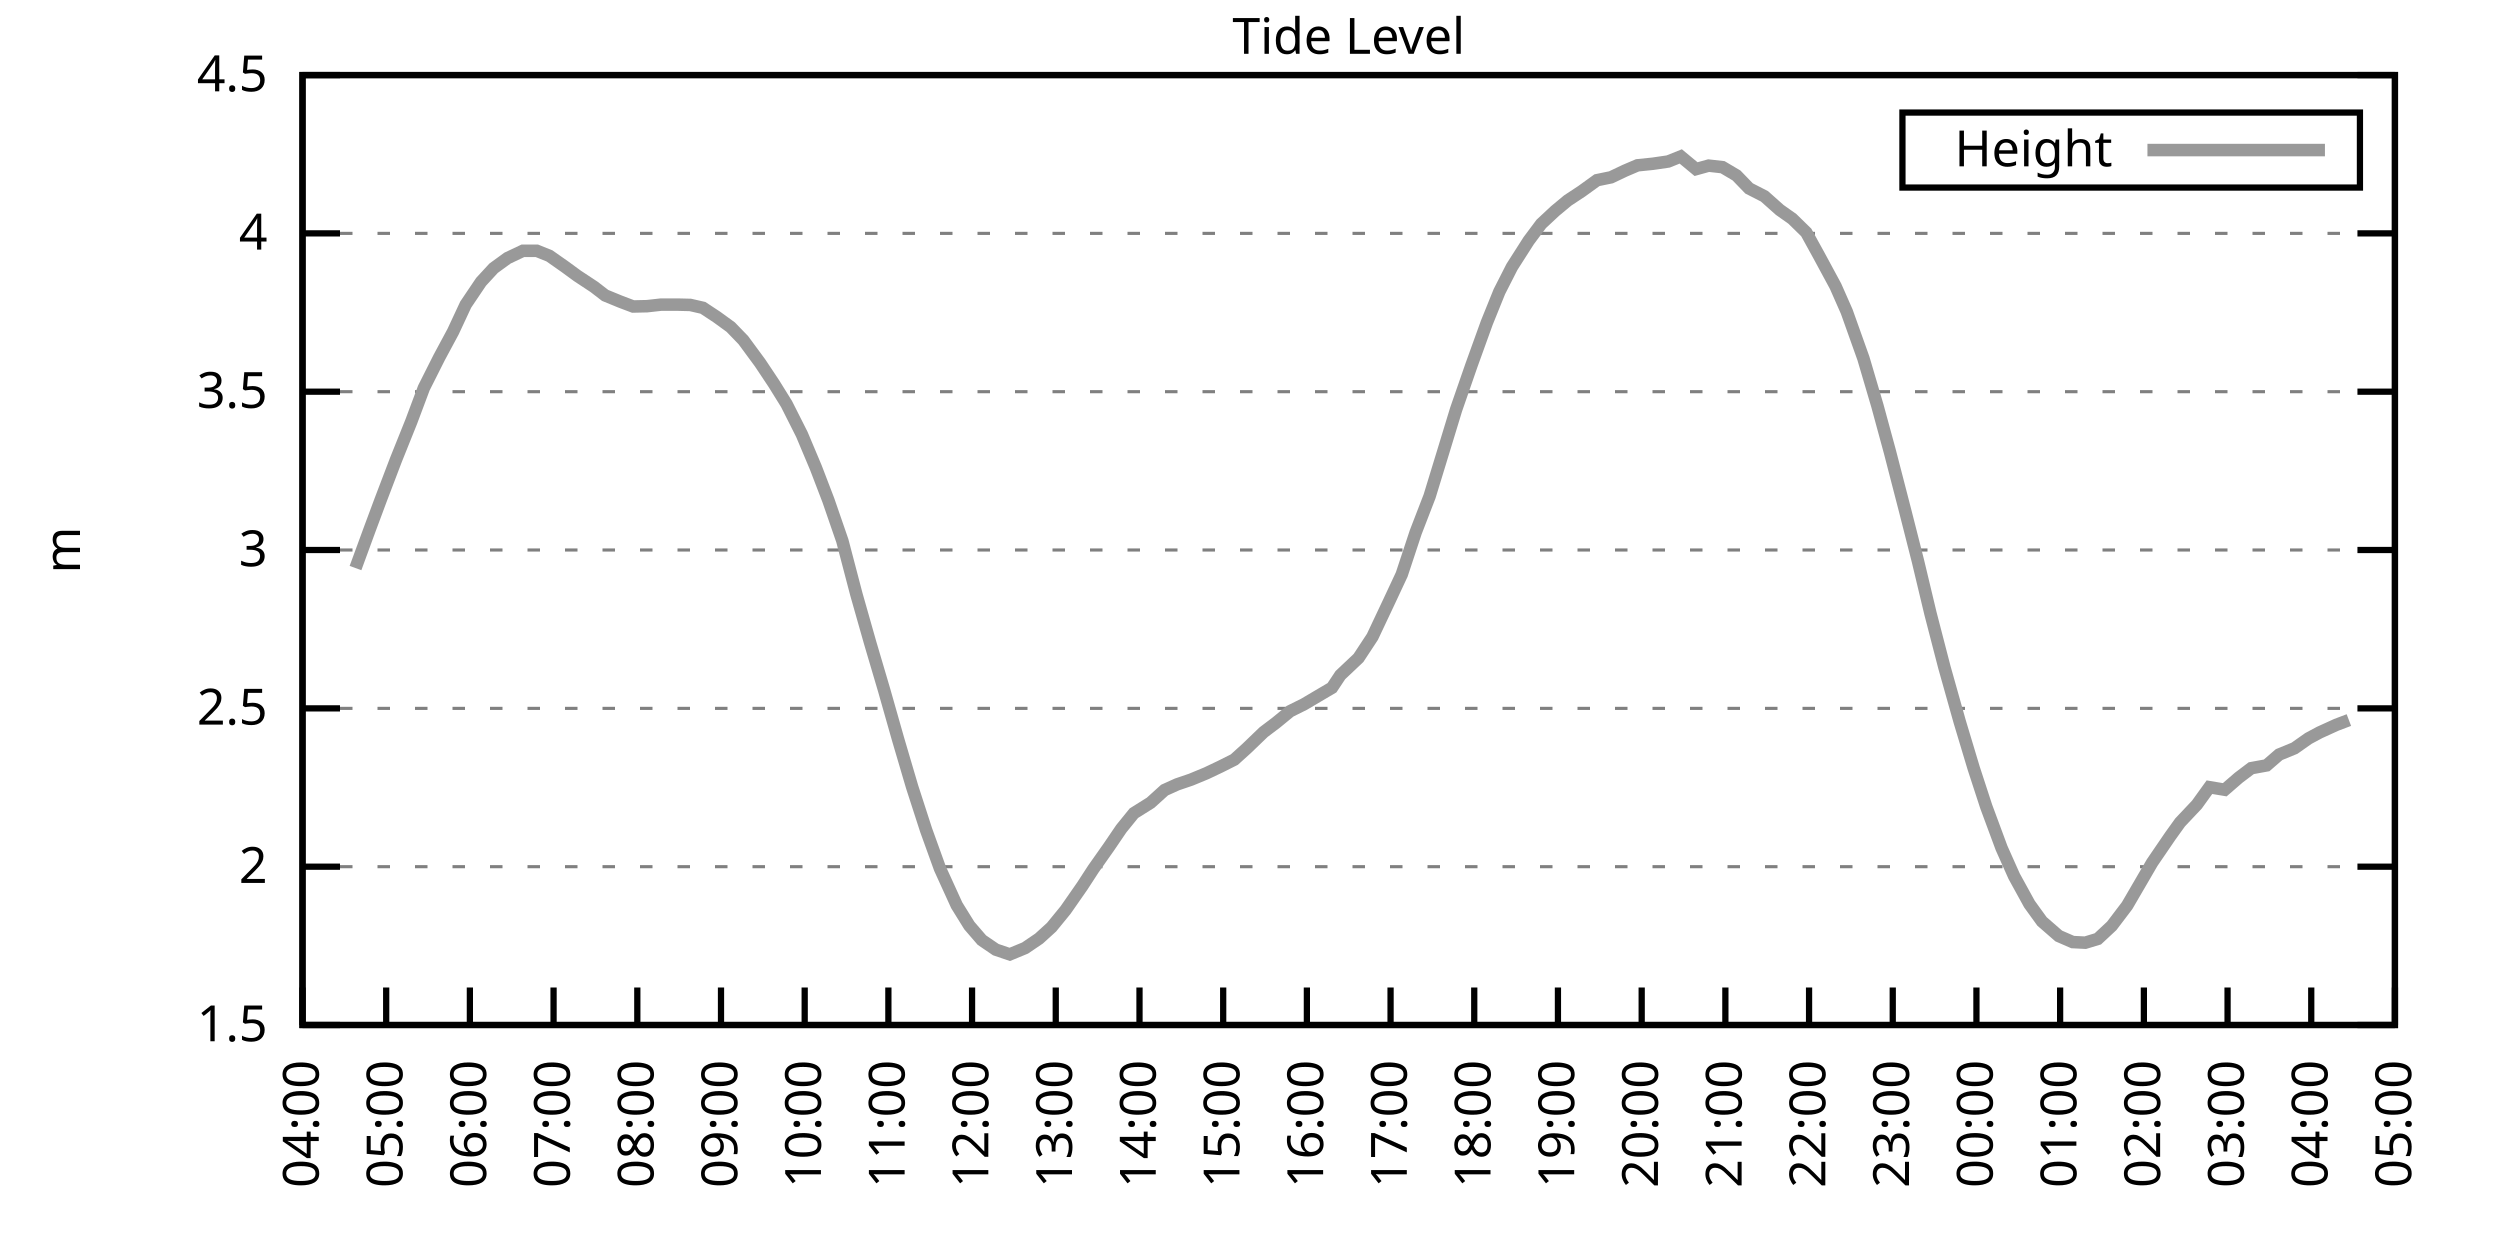
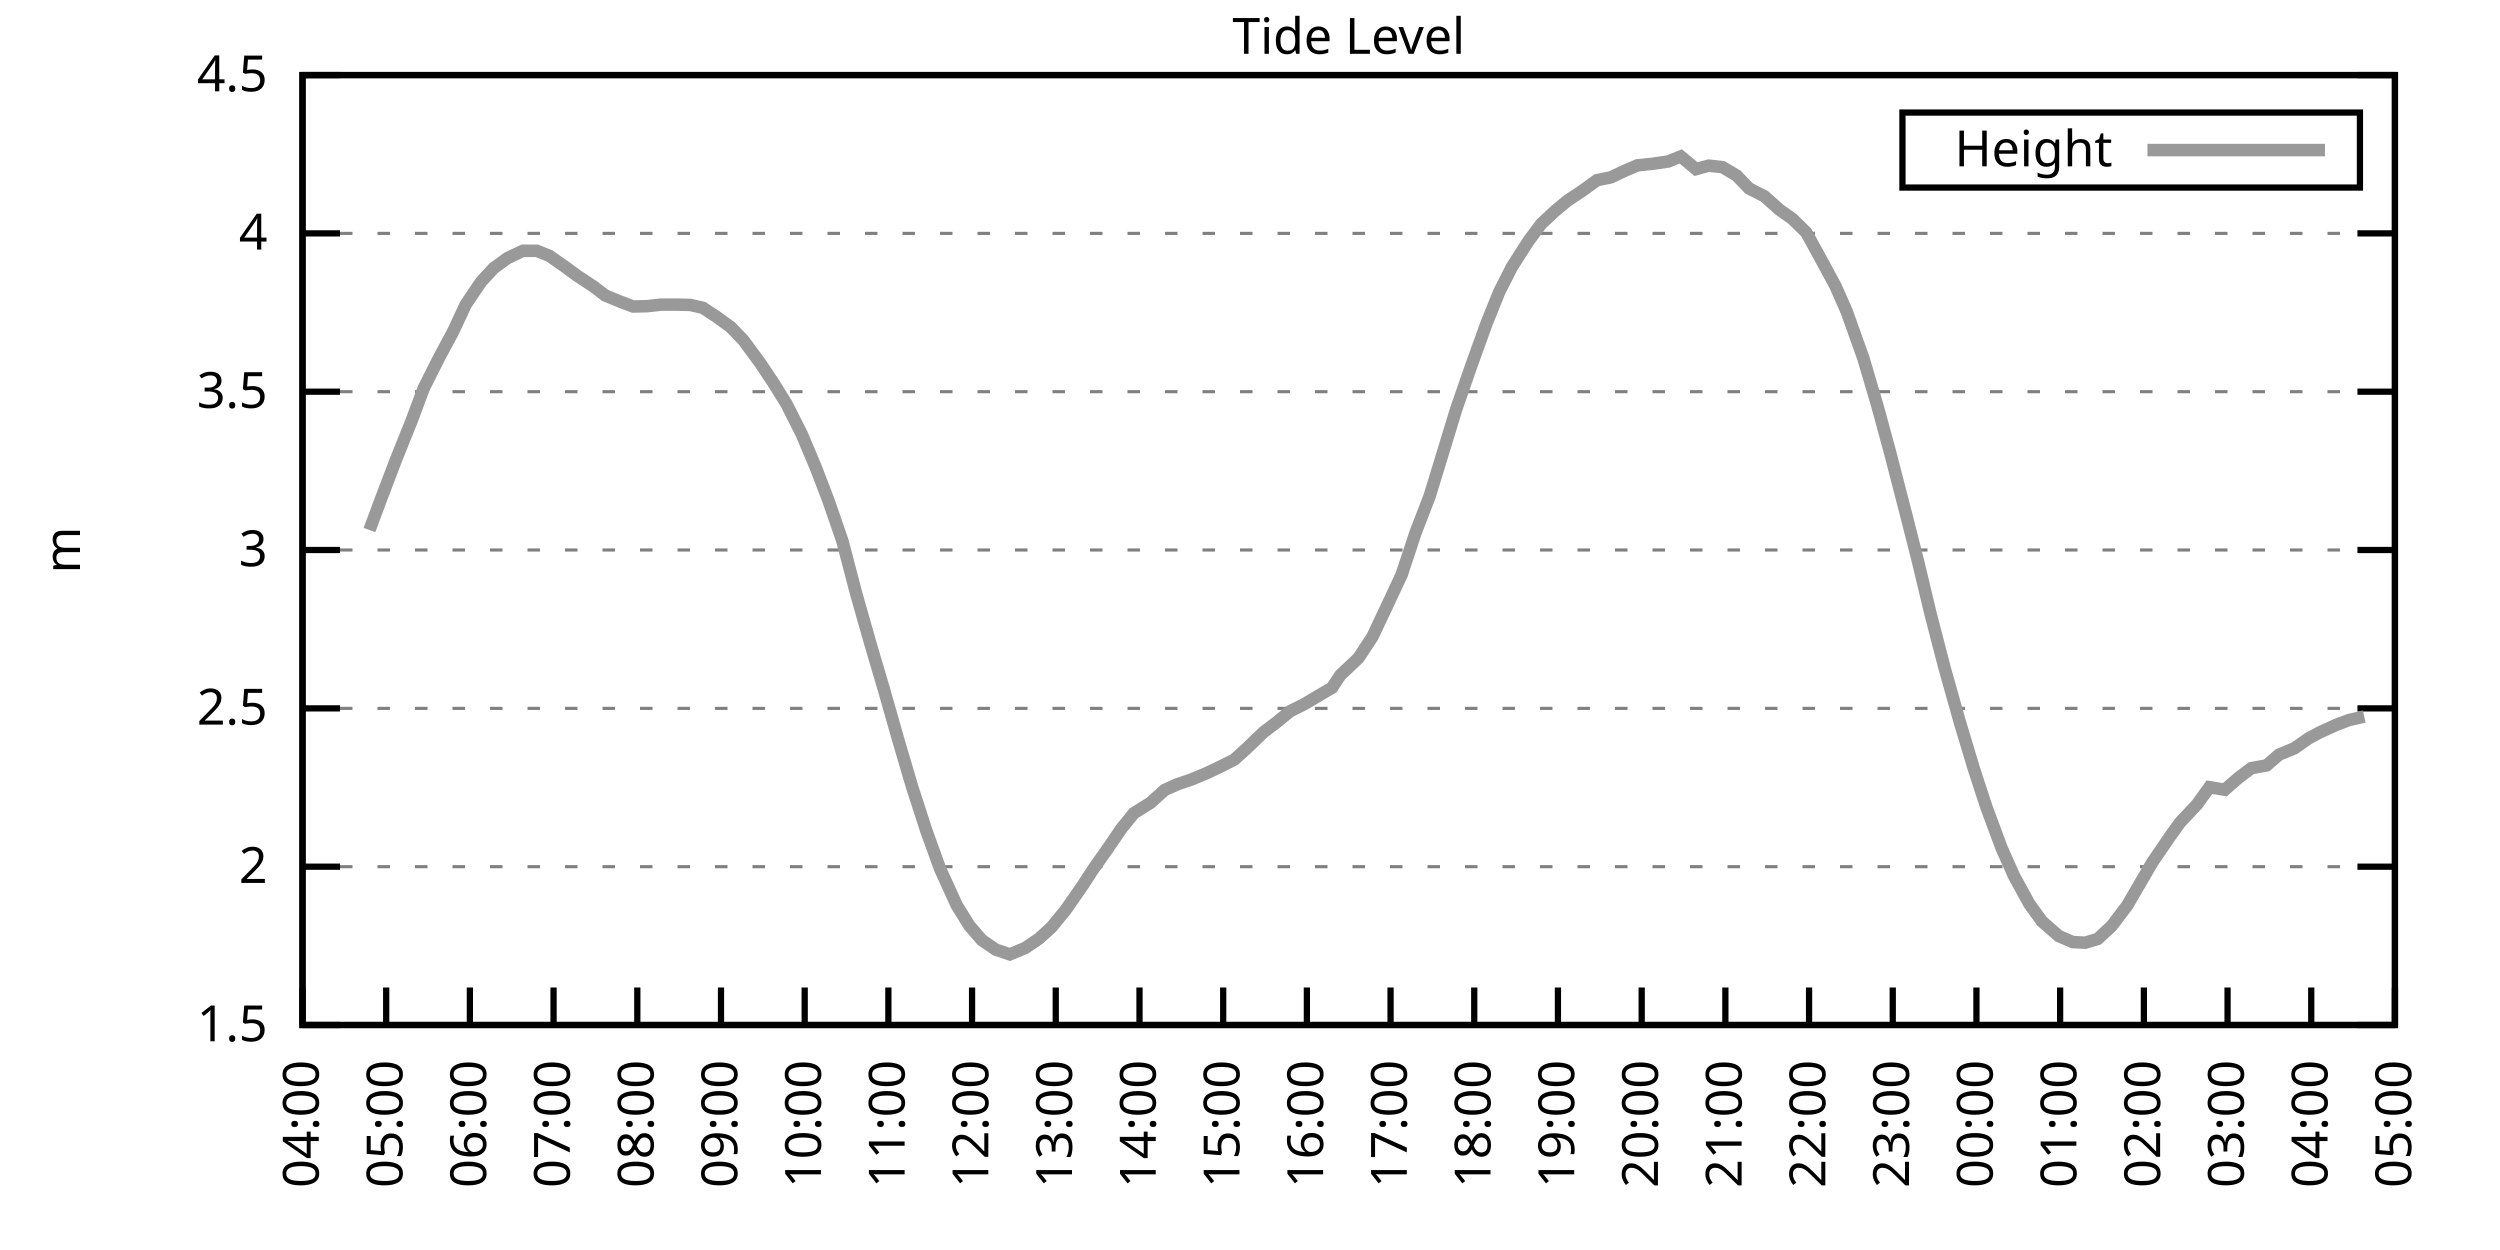
<svg xmlns="http://www.w3.org/2000/svg" xmlns:xlink="http://www.w3.org/1999/xlink" width="400" height="200" viewBox="0 0 400 200">
  <g id="gnuplot_canvas">
    <rect x="0" y="0" width="400" height="200" fill="none" />
    <defs>
      <circle id="gpDot" r="0.5" stroke-width="0.5" stroke="currentColor" />
      <path id="gpPt0" stroke-width="0.333" stroke="currentColor" d="M-1,0 h2 M0,-1 v2" />
      <path id="gpPt1" stroke-width="0.333" stroke="currentColor" d="M-1,-1 L1,1 M1,-1 L-1,1" />
      <path id="gpPt2" stroke-width="0.333" stroke="currentColor" d="M-1,0 L1,0 M0,-1 L0,1 M-1,-1 L1,1 M-1,1 L1,-1" />
      <rect id="gpPt3" stroke-width="0.333" stroke="currentColor" x="-1" y="-1" width="2" height="2" />
      <rect id="gpPt4" stroke-width="0.333" stroke="currentColor" fill="currentColor" x="-1" y="-1" width="2" height="2" />
      <circle id="gpPt5" stroke-width="0.333" stroke="currentColor" cx="0" cy="0" r="1" />
      <use xlink:href="#gpPt5" id="gpPt6" fill="currentColor" stroke="none" />
      <path id="gpPt7" stroke-width="0.333" stroke="currentColor" d="M0,-1.33 L-1.33,0.67 L1.33,0.67 z" />
      <use xlink:href="#gpPt7" id="gpPt8" fill="currentColor" stroke="none" />
      <use xlink:href="#gpPt7" id="gpPt9" stroke="currentColor" transform="rotate(180)" />
      <use xlink:href="#gpPt9" id="gpPt10" fill="currentColor" stroke="none" />
      <use xlink:href="#gpPt3" id="gpPt11" stroke="currentColor" transform="rotate(45)" />
      <use xlink:href="#gpPt11" id="gpPt12" fill="currentColor" stroke="none" />
      <path id="gpPt13" stroke-width="0.333" stroke="currentColor" d="M0,1.330 L1.265,0.411 L0.782,-1.067 L-0.782,-1.076 L-1.265,0.411 z" />
      <use xlink:href="#gpPt13" id="gpPt14" fill="currentColor" stroke="none" />
      <filter id="textbox" filterUnits="objectBoundingBox" x="0" y="0" height="1" width="1">
        <feFlood flood-color="white" flood-opacity="1" result="bgnd" />
        <feComposite in="SourceGraphic" in2="bgnd" operator="atop" />
      </filter>
      <filter id="greybox" filterUnits="objectBoundingBox" x="0" y="0" height="1" width="1">
        <feFlood flood-color="lightgrey" flood-opacity="1" result="grey" />
        <feComposite in="SourceGraphic" in2="grey" operator="atop" />
      </filter>
    </defs>
    <g fill="none" color="white" stroke="currentColor" stroke-width="1.00" stroke-linecap="butt" stroke-linejoin="miter">
</g>
    <g fill="none" color="black" stroke="currentColor" stroke-width="1.00" stroke-linecap="butt" stroke-linejoin="miter">
      <g stroke="none" shape-rendering="crispEdges">
        <polygon fill="rgb(255, 255, 255)" points="48.40,164.00 383.18,164.00 383.18,12.02 48.40,12.02 " />
      </g>
    </g>
    <g fill="none" color="black" stroke="currentColor" stroke-width="1.00" stroke-linecap="butt" stroke-linejoin="miter">
</g>
    <g fill="none" color="black" stroke="black" stroke-width="0.50" stroke-linecap="butt" stroke-linejoin="miter">
</g>
    <g fill="none" color="gray" stroke="currentColor" stroke-width="0.50" stroke-linecap="butt" stroke-linejoin="miter">
      <path stroke="gray" stroke-dasharray="2,4" class="gridline" d="M48.40,164.00 L383.19,164.00  " />
    </g>
    <g fill="none" color="gray" stroke="gray" stroke-width="1.00" stroke-linecap="butt" stroke-linejoin="miter">
</g>
    <g fill="none" color="black" stroke="currentColor" stroke-width="1.00" stroke-linecap="butt" stroke-linejoin="miter">
      <path stroke="black" d="M48.40,164.00 L54.40,164.00 M383.19,164.00 L377.19,164.00  " />
      <g transform="translate(42.80,166.60)" stroke="none" fill="black" font-family="Sans" font-size="8.00" text-anchor="end">
        <text>
          <tspan font-family="Sans"> 1.5</tspan>
        </text>
      </g>
    </g>
    <g fill="none" color="black" stroke="currentColor" stroke-width="1.00" stroke-linecap="butt" stroke-linejoin="miter">
</g>
    <g fill="none" color="black" stroke="black" stroke-width="0.50" stroke-linecap="butt" stroke-linejoin="miter">
</g>
    <g fill="none" color="gray" stroke="currentColor" stroke-width="0.50" stroke-linecap="butt" stroke-linejoin="miter">
      <path stroke="gray" stroke-dasharray="2,4" class="gridline" d="M48.40,138.67 L383.19,138.67  " />
    </g>
    <g fill="none" color="gray" stroke="gray" stroke-width="1.00" stroke-linecap="butt" stroke-linejoin="miter">
</g>
    <g fill="none" color="black" stroke="currentColor" stroke-width="1.00" stroke-linecap="butt" stroke-linejoin="miter">
      <path stroke="black" d="M48.40,138.67 L54.40,138.67 M383.19,138.67 L377.19,138.67  " />
      <g transform="translate(42.80,141.27)" stroke="none" fill="black" font-family="Sans" font-size="8.00" text-anchor="end">
        <text>
          <tspan font-family="Sans"> 2</tspan>
        </text>
      </g>
    </g>
    <g fill="none" color="black" stroke="currentColor" stroke-width="1.00" stroke-linecap="butt" stroke-linejoin="miter">
</g>
    <g fill="none" color="black" stroke="black" stroke-width="0.50" stroke-linecap="butt" stroke-linejoin="miter">
</g>
    <g fill="none" color="gray" stroke="currentColor" stroke-width="0.50" stroke-linecap="butt" stroke-linejoin="miter">
      <path stroke="gray" stroke-dasharray="2,4" class="gridline" d="M48.40,113.34 L383.19,113.34  " />
    </g>
    <g fill="none" color="gray" stroke="gray" stroke-width="1.00" stroke-linecap="butt" stroke-linejoin="miter">
</g>
    <g fill="none" color="black" stroke="currentColor" stroke-width="1.00" stroke-linecap="butt" stroke-linejoin="miter">
      <path stroke="black" d="M48.40,113.34 L54.40,113.34 M383.19,113.34 L377.19,113.34  " />
      <g transform="translate(42.80,115.94)" stroke="none" fill="black" font-family="Sans" font-size="8.00" text-anchor="end">
        <text>
          <tspan font-family="Sans"> 2.5</tspan>
        </text>
      </g>
    </g>
    <g fill="none" color="black" stroke="currentColor" stroke-width="1.00" stroke-linecap="butt" stroke-linejoin="miter">
</g>
    <g fill="none" color="black" stroke="black" stroke-width="0.50" stroke-linecap="butt" stroke-linejoin="miter">
</g>
    <g fill="none" color="gray" stroke="currentColor" stroke-width="0.50" stroke-linecap="butt" stroke-linejoin="miter">
      <path stroke="gray" stroke-dasharray="2,4" class="gridline" d="M48.40,88.00 L383.19,88.00  " />
    </g>
    <g fill="none" color="gray" stroke="gray" stroke-width="1.00" stroke-linecap="butt" stroke-linejoin="miter">
</g>
    <g fill="none" color="black" stroke="currentColor" stroke-width="1.00" stroke-linecap="butt" stroke-linejoin="miter">
      <path stroke="black" d="M48.40,88.00 L54.40,88.00 M383.19,88.00 L377.19,88.00  " />
      <g transform="translate(42.80,90.60)" stroke="none" fill="black" font-family="Sans" font-size="8.00" text-anchor="end">
        <text>
          <tspan font-family="Sans"> 3</tspan>
        </text>
      </g>
    </g>
    <g fill="none" color="black" stroke="currentColor" stroke-width="1.00" stroke-linecap="butt" stroke-linejoin="miter">
</g>
    <g fill="none" color="black" stroke="black" stroke-width="0.50" stroke-linecap="butt" stroke-linejoin="miter">
</g>
    <g fill="none" color="gray" stroke="currentColor" stroke-width="0.50" stroke-linecap="butt" stroke-linejoin="miter">
      <path stroke="gray" stroke-dasharray="2,4" class="gridline" d="M48.40,62.67 L383.19,62.67  " />
    </g>
    <g fill="none" color="gray" stroke="gray" stroke-width="1.00" stroke-linecap="butt" stroke-linejoin="miter">
</g>
    <g fill="none" color="black" stroke="currentColor" stroke-width="1.00" stroke-linecap="butt" stroke-linejoin="miter">
      <path stroke="black" d="M48.40,62.67 L54.40,62.67 M383.19,62.67 L377.19,62.67  " />
      <g transform="translate(42.80,65.27)" stroke="none" fill="black" font-family="Sans" font-size="8.00" text-anchor="end">
        <text>
          <tspan font-family="Sans"> 3.5</tspan>
        </text>
      </g>
    </g>
    <g fill="none" color="black" stroke="currentColor" stroke-width="1.00" stroke-linecap="butt" stroke-linejoin="miter">
</g>
    <g fill="none" color="black" stroke="black" stroke-width="0.50" stroke-linecap="butt" stroke-linejoin="miter">
</g>
    <g fill="none" color="gray" stroke="currentColor" stroke-width="0.50" stroke-linecap="butt" stroke-linejoin="miter">
      <path stroke="gray" stroke-dasharray="2,4" class="gridline" d="M48.40,37.34 L383.19,37.34  " />
    </g>
    <g fill="none" color="gray" stroke="gray" stroke-width="1.00" stroke-linecap="butt" stroke-linejoin="miter">
</g>
    <g fill="none" color="black" stroke="currentColor" stroke-width="1.00" stroke-linecap="butt" stroke-linejoin="miter">
      <path stroke="black" d="M48.40,37.34 L54.40,37.34 M383.19,37.34 L377.19,37.34  " />
      <g transform="translate(42.80,39.94)" stroke="none" fill="black" font-family="Sans" font-size="8.00" text-anchor="end">
        <text>
          <tspan font-family="Sans"> 4</tspan>
        </text>
      </g>
    </g>
    <g fill="none" color="black" stroke="currentColor" stroke-width="1.00" stroke-linecap="butt" stroke-linejoin="miter">
</g>
    <g fill="none" color="black" stroke="black" stroke-width="0.50" stroke-linecap="butt" stroke-linejoin="miter">
</g>
    <g fill="none" color="gray" stroke="currentColor" stroke-width="0.50" stroke-linecap="butt" stroke-linejoin="miter">
      <path stroke="gray" stroke-dasharray="2,4" class="gridline" d="M48.40,12.01 L383.19,12.01  " />
    </g>
    <g fill="none" color="gray" stroke="gray" stroke-width="1.00" stroke-linecap="butt" stroke-linejoin="miter">
</g>
    <g fill="none" color="black" stroke="currentColor" stroke-width="1.00" stroke-linecap="butt" stroke-linejoin="miter">
      <path stroke="black" d="M48.40,12.01 L54.40,12.01 M383.19,12.01 L377.19,12.01  " />
      <g transform="translate(42.80,14.61)" stroke="none" fill="black" font-family="Sans" font-size="8.00" text-anchor="end">
        <text>
          <tspan font-family="Sans"> 4.5</tspan>
        </text>
      </g>
    </g>
    <g fill="none" color="black" stroke="currentColor" stroke-width="1.00" stroke-linecap="butt" stroke-linejoin="miter">
      <path stroke="black" d="M48.40,164.00 L48.40,158.00  " />
      <g transform="translate(51.00,169.60) rotate(270.00)" stroke="none" fill="black" font-family="Sans" font-size="8.00" text-anchor="end">
        <text>
          <tspan font-family="Sans">04:00</tspan>
        </text>
      </g>
    </g>
    <g fill="none" color="black" stroke="currentColor" stroke-width="1.00" stroke-linecap="butt" stroke-linejoin="miter">
      <path stroke="black" d="M61.79,164.00 L61.79,158.00  " />
      <g transform="translate(64.39,169.60) rotate(270.00)" stroke="none" fill="black" font-family="Sans" font-size="8.00" text-anchor="end">
        <text>
          <tspan font-family="Sans">05:00</tspan>
        </text>
      </g>
    </g>
    <g fill="none" color="black" stroke="currentColor" stroke-width="1.00" stroke-linecap="butt" stroke-linejoin="miter">
      <path stroke="black" d="M75.18,164.00 L75.18,158.00  " />
      <g transform="translate(77.78,169.60) rotate(270.00)" stroke="none" fill="black" font-family="Sans" font-size="8.00" text-anchor="end">
        <text>
          <tspan font-family="Sans">06:00</tspan>
        </text>
      </g>
    </g>
    <g fill="none" color="black" stroke="currentColor" stroke-width="1.00" stroke-linecap="butt" stroke-linejoin="miter">
      <path stroke="black" d="M88.57,164.00 L88.57,158.00  " />
      <g transform="translate(91.17,169.60) rotate(270.00)" stroke="none" fill="black" font-family="Sans" font-size="8.00" text-anchor="end">
        <text>
          <tspan font-family="Sans">07:00</tspan>
        </text>
      </g>
    </g>
    <g fill="none" color="black" stroke="currentColor" stroke-width="1.00" stroke-linecap="butt" stroke-linejoin="miter">
      <path stroke="black" d="M101.97,164.00 L101.97,158.00  " />
      <g transform="translate(104.57,169.60) rotate(270.00)" stroke="none" fill="black" font-family="Sans" font-size="8.00" text-anchor="end">
        <text>
          <tspan font-family="Sans">08:00</tspan>
        </text>
      </g>
    </g>
    <g fill="none" color="black" stroke="currentColor" stroke-width="1.00" stroke-linecap="butt" stroke-linejoin="miter">
      <path stroke="black" d="M115.36,164.00 L115.36,158.00  " />
      <g transform="translate(117.96,169.60) rotate(270.00)" stroke="none" fill="black" font-family="Sans" font-size="8.00" text-anchor="end">
        <text>
          <tspan font-family="Sans">09:00</tspan>
        </text>
      </g>
    </g>
    <g fill="none" color="black" stroke="currentColor" stroke-width="1.00" stroke-linecap="butt" stroke-linejoin="miter">
      <path stroke="black" d="M128.75,164.00 L128.75,158.00  " />
      <g transform="translate(131.35,169.60) rotate(270.00)" stroke="none" fill="black" font-family="Sans" font-size="8.00" text-anchor="end">
        <text>
          <tspan font-family="Sans">10:00</tspan>
        </text>
      </g>
    </g>
    <g fill="none" color="black" stroke="currentColor" stroke-width="1.00" stroke-linecap="butt" stroke-linejoin="miter">
      <path stroke="black" d="M142.14,164.00 L142.14,158.00  " />
      <g transform="translate(144.74,169.60) rotate(270.00)" stroke="none" fill="black" font-family="Sans" font-size="8.00" text-anchor="end">
        <text>
          <tspan font-family="Sans">11:00</tspan>
        </text>
      </g>
    </g>
    <g fill="none" color="black" stroke="currentColor" stroke-width="1.00" stroke-linecap="butt" stroke-linejoin="miter">
      <path stroke="black" d="M155.53,164.00 L155.53,158.00  " />
      <g transform="translate(158.13,169.60) rotate(270.00)" stroke="none" fill="black" font-family="Sans" font-size="8.00" text-anchor="end">
        <text>
          <tspan font-family="Sans">12:00</tspan>
        </text>
      </g>
    </g>
    <g fill="none" color="black" stroke="currentColor" stroke-width="1.00" stroke-linecap="butt" stroke-linejoin="miter">
      <path stroke="black" d="M168.92,164.00 L168.92,158.00  " />
      <g transform="translate(171.52,169.60) rotate(270.00)" stroke="none" fill="black" font-family="Sans" font-size="8.00" text-anchor="end">
        <text>
          <tspan font-family="Sans">13:00</tspan>
        </text>
      </g>
    </g>
    <g fill="none" color="black" stroke="currentColor" stroke-width="1.00" stroke-linecap="butt" stroke-linejoin="miter">
      <path stroke="black" d="M182.32,164.00 L182.32,158.00  " />
      <g transform="translate(184.92,169.60) rotate(270.00)" stroke="none" fill="black" font-family="Sans" font-size="8.00" text-anchor="end">
        <text>
          <tspan font-family="Sans">14:00</tspan>
        </text>
      </g>
    </g>
    <g fill="none" color="black" stroke="currentColor" stroke-width="1.00" stroke-linecap="butt" stroke-linejoin="miter">
      <path stroke="black" d="M195.71,164.00 L195.71,158.00  " />
      <g transform="translate(198.31,169.60) rotate(270.00)" stroke="none" fill="black" font-family="Sans" font-size="8.00" text-anchor="end">
        <text>
          <tspan font-family="Sans">15:00</tspan>
        </text>
      </g>
    </g>
    <g fill="none" color="black" stroke="currentColor" stroke-width="1.00" stroke-linecap="butt" stroke-linejoin="miter">
      <path stroke="black" d="M209.10,164.00 L209.10,158.00  " />
      <g transform="translate(211.70,169.60) rotate(270.00)" stroke="none" fill="black" font-family="Sans" font-size="8.00" text-anchor="end">
        <text>
          <tspan font-family="Sans">16:00</tspan>
        </text>
      </g>
    </g>
    <g fill="none" color="black" stroke="currentColor" stroke-width="1.00" stroke-linecap="butt" stroke-linejoin="miter">
      <path stroke="black" d="M222.49,164.00 L222.49,158.00  " />
      <g transform="translate(225.09,169.60) rotate(270.00)" stroke="none" fill="black" font-family="Sans" font-size="8.00" text-anchor="end">
        <text>
          <tspan font-family="Sans">17:00</tspan>
        </text>
      </g>
    </g>
    <g fill="none" color="black" stroke="currentColor" stroke-width="1.00" stroke-linecap="butt" stroke-linejoin="miter">
      <path stroke="black" d="M235.88,164.00 L235.88,158.00  " />
      <g transform="translate(238.48,169.60) rotate(270.00)" stroke="none" fill="black" font-family="Sans" font-size="8.00" text-anchor="end">
        <text>
          <tspan font-family="Sans">18:00</tspan>
        </text>
      </g>
    </g>
    <g fill="none" color="black" stroke="currentColor" stroke-width="1.00" stroke-linecap="butt" stroke-linejoin="miter">
      <path stroke="black" d="M249.27,164.00 L249.27,158.00  " />
      <g transform="translate(251.87,169.60) rotate(270.00)" stroke="none" fill="black" font-family="Sans" font-size="8.00" text-anchor="end">
        <text>
          <tspan font-family="Sans">19:00</tspan>
        </text>
      </g>
    </g>
    <g fill="none" color="black" stroke="currentColor" stroke-width="1.00" stroke-linecap="butt" stroke-linejoin="miter">
      <path stroke="black" d="M262.67,164.00 L262.67,158.00  " />
      <g transform="translate(265.27,169.60) rotate(270.00)" stroke="none" fill="black" font-family="Sans" font-size="8.00" text-anchor="end">
        <text>
          <tspan font-family="Sans">20:00</tspan>
        </text>
      </g>
    </g>
    <g fill="none" color="black" stroke="currentColor" stroke-width="1.00" stroke-linecap="butt" stroke-linejoin="miter">
      <path stroke="black" d="M276.06,164.00 L276.06,158.00  " />
      <g transform="translate(278.66,169.60) rotate(270.00)" stroke="none" fill="black" font-family="Sans" font-size="8.00" text-anchor="end">
        <text>
          <tspan font-family="Sans">21:00</tspan>
        </text>
      </g>
    </g>
    <g fill="none" color="black" stroke="currentColor" stroke-width="1.00" stroke-linecap="butt" stroke-linejoin="miter">
      <path stroke="black" d="M289.45,164.00 L289.45,158.00  " />
      <g transform="translate(292.05,169.60) rotate(270.00)" stroke="none" fill="black" font-family="Sans" font-size="8.00" text-anchor="end">
        <text>
          <tspan font-family="Sans">22:00</tspan>
        </text>
      </g>
    </g>
    <g fill="none" color="black" stroke="currentColor" stroke-width="1.00" stroke-linecap="butt" stroke-linejoin="miter">
      <path stroke="black" d="M302.84,164.00 L302.84,158.00  " />
      <g transform="translate(305.44,169.60) rotate(270.00)" stroke="none" fill="black" font-family="Sans" font-size="8.00" text-anchor="end">
        <text>
          <tspan font-family="Sans">23:00</tspan>
        </text>
      </g>
    </g>
    <g fill="none" color="black" stroke="currentColor" stroke-width="1.00" stroke-linecap="butt" stroke-linejoin="miter">
      <path stroke="black" d="M316.23,164.00 L316.23,158.00  " />
      <g transform="translate(318.83,169.60) rotate(270.00)" stroke="none" fill="black" font-family="Sans" font-size="8.00" text-anchor="end">
        <text>
          <tspan font-family="Sans">00:00</tspan>
        </text>
      </g>
    </g>
    <g fill="none" color="black" stroke="currentColor" stroke-width="1.00" stroke-linecap="butt" stroke-linejoin="miter">
      <path stroke="black" d="M329.62,164.00 L329.62,158.00  " />
      <g transform="translate(332.22,169.60) rotate(270.00)" stroke="none" fill="black" font-family="Sans" font-size="8.00" text-anchor="end">
        <text>
          <tspan font-family="Sans">01:00</tspan>
        </text>
      </g>
    </g>
    <g fill="none" color="black" stroke="currentColor" stroke-width="1.00" stroke-linecap="butt" stroke-linejoin="miter">
      <path stroke="black" d="M343.02,164.00 L343.02,158.00  " />
      <g transform="translate(345.62,169.60) rotate(270.00)" stroke="none" fill="black" font-family="Sans" font-size="8.00" text-anchor="end">
        <text>
          <tspan font-family="Sans">02:00</tspan>
        </text>
      </g>
    </g>
    <g fill="none" color="black" stroke="currentColor" stroke-width="1.00" stroke-linecap="butt" stroke-linejoin="miter">
      <path stroke="black" d="M356.41,164.00 L356.41,158.00  " />
      <g transform="translate(359.01,169.60) rotate(270.00)" stroke="none" fill="black" font-family="Sans" font-size="8.00" text-anchor="end">
        <text>
          <tspan font-family="Sans">03:00</tspan>
        </text>
      </g>
    </g>
    <g fill="none" color="black" stroke="currentColor" stroke-width="1.00" stroke-linecap="butt" stroke-linejoin="miter">
      <path stroke="black" d="M369.80,164.00 L369.80,158.00  " />
      <g transform="translate(372.40,169.60) rotate(270.00)" stroke="none" fill="black" font-family="Sans" font-size="8.00" text-anchor="end">
        <text>
          <tspan font-family="Sans">04:00</tspan>
        </text>
      </g>
    </g>
    <g fill="none" color="black" stroke="currentColor" stroke-width="1.00" stroke-linecap="butt" stroke-linejoin="miter">
      <path stroke="black" d="M383.19,164.00 L383.19,158.00  " />
      <g transform="translate(385.79,169.60) rotate(270.00)" stroke="none" fill="black" font-family="Sans" font-size="8.00" text-anchor="end">
        <text>
          <tspan font-family="Sans">05:00</tspan>
        </text>
      </g>
    </g>
    <g fill="none" color="black" stroke="currentColor" stroke-width="1.00" stroke-linecap="butt" stroke-linejoin="miter">
</g>
    <g fill="none" color="black" stroke="currentColor" stroke-width="1.00" stroke-linecap="butt" stroke-linejoin="miter">
      <path stroke="black" d="M48.40,12.01 L48.40,164.00 L383.19,164.00 L383.19,12.01 L48.40,12.01 Z  " />
    </g>
    <g fill="none" color="black" stroke="currentColor" stroke-width="1.00" stroke-linecap="butt" stroke-linejoin="miter">
</g>
    <g fill="none" color="black" stroke="currentColor" stroke-width="1.00" stroke-linecap="butt" stroke-linejoin="miter">
      <path stroke="black" d="M304.39,30.01 L304.39,18.01 L377.59,18.01 L377.59,30.01 L304.39,30.01 Z  " />
    </g>
    <g id="Tide_level_plot_1">
      <g fill="none" color="white" stroke="black" stroke-width="2.00" stroke-linecap="butt" stroke-linejoin="miter">
</g>
      <g fill="none" color="black" stroke="currentColor" stroke-width="2.00" stroke-linecap="butt" stroke-linejoin="miter">
        <g transform="translate(337.99,26.61)" stroke="none" fill="black" font-family="Sans" font-size="8.00" text-anchor="end">
          <text>
            <tspan font-family="Sans">Height</tspan>
          </text>
        </g>
      </g>
      <g fill="none" color="black" stroke="currentColor" stroke-width="2.00" stroke-linecap="butt" stroke-linejoin="miter">
-         <path stroke="rgb(153, 153, 153)" d="M343.59,24.01 L371.99,24.01 M56.88,90.89 L59.11,84.81 L60.90,80.00 L63.35,73.57 L65.81,67.44 L67.82,62.07   L70.27,57.20 L72.50,53.05 L74.51,48.74 L76.97,45.09 L78.98,42.91 L81.21,41.29 L83.66,40.13 L85.90,40.13   L87.91,40.94 L90.36,42.66 L92.37,44.13 L95.05,45.90 L96.83,47.27 L99.29,48.28 L101.30,49.04 L103.53,48.99   L105.76,48.74 L108.44,48.74 L110.45,48.79 L112.46,49.25 L114.69,50.72 L116.92,52.34 L118.93,54.42 L121.61,58.06   L123.84,61.41 L125.85,64.65 L128.30,69.51 L130.54,74.83 L132.54,80.05 L134.78,86.54 L137.01,95.05 L139.24,102.90   L141.47,110.45 L143.70,118.30 L145.94,125.90 L148.17,132.79 L150.40,138.97 L153.08,144.85 L155.09,148.09 L157.10,150.42   L159.33,151.94 L161.56,152.70 L164.01,151.69 L166.25,150.17 L168.25,148.35 L170.49,145.61 L173.17,141.76 L174.95,139.02   L177.41,135.53 L179.41,132.59 L181.42,130.11 L184.10,128.43 L186.33,126.41 L188.34,125.50 L190.57,124.74 L193.03,123.72   L195.26,122.66 L197.49,121.54 L199.50,119.72 L202.18,117.14 L204.19,115.62 L206.42,113.79 L208.65,112.68 L210.88,111.36   L213.12,110.04 L214.46,108.02 L217.36,105.28 L219.59,101.89 L222.27,96.21 L224.28,91.91 L226.51,85.17 L228.74,79.39   L230.97,72.10 L232.98,65.51 L235.44,58.42 L237.89,51.63 L239.90,46.66 L241.91,42.71 L244.59,38.51 L246.60,35.82   L248.83,33.74 L250.84,32.07 L253.07,30.60 L255.52,28.83 L257.76,28.37 L259.99,27.31 L262.00,26.45 L264.45,26.20   L266.91,25.84 L268.92,25.03 L271.37,27.06 L273.38,26.50 L275.61,26.75 L277.84,28.07 L279.85,30.15 L282.31,31.41   L284.76,33.59 L286.77,35.01 L289.00,37.19 L291.01,40.84 L293.69,45.80 L295.48,49.86 L298.15,57.35 L300.39,64.95   L302.39,72.30 L304.85,81.82 L306.86,89.73 L308.87,98.14 L311.10,106.75 L313.55,115.46 L315.79,122.91 L317.79,129.04   L320.25,135.68 L322.26,140.19 L324.71,144.65 L326.72,147.43 L329.40,149.76 L331.63,150.73 L333.64,150.83 L335.65,150.22   L337.88,148.14 L340.34,144.90 L342.35,141.45 L344.35,138.01 L347.26,133.75 L348.82,131.58 L351.50,128.74 L353.51,125.95   L355.96,126.36 L358.19,124.43 L360.20,122.91 L362.66,122.46 L364.66,120.73 L367.12,119.72 L369.35,118.15 L371.14,117.19   L373.82,115.97 L375.82,115.21  " />
+         <path stroke="rgb(153, 153, 153)" d="M343.59,24.01 L371.99,24.01 M59.11,84.81 L60.90,80.00 L63.35,73.57 L65.81,67.44 L67.82,62.07 L70.27,57.20   L72.50,53.05 L74.51,48.74 L76.97,45.09 L78.98,42.91 L81.21,41.29 L83.66,40.13 L85.90,40.13 L87.91,40.94   L90.36,42.66 L92.37,44.13 L95.05,45.90 L96.83,47.27 L99.29,48.28 L101.30,49.04 L103.53,48.99 L105.76,48.74   L108.44,48.74 L110.45,48.79 L112.46,49.25 L114.69,50.72 L116.92,52.34 L118.93,54.42 L121.61,58.06 L123.84,61.41   L125.85,64.65 L128.30,69.51 L130.54,74.83 L132.54,80.05 L134.78,86.54 L137.01,95.05 L139.24,102.90 L141.47,110.45   L143.70,118.30 L145.94,125.90 L148.17,132.79 L150.40,138.97 L153.08,144.85 L155.09,148.09 L157.10,150.42 L159.33,151.94   L161.56,152.70 L164.01,151.69 L166.25,150.17 L168.25,148.35 L170.49,145.61 L173.17,141.76 L174.95,139.02 L177.41,135.53   L179.41,132.59 L181.42,130.11 L184.10,128.43 L186.33,126.41 L188.34,125.50 L190.57,124.74 L193.03,123.72 L195.26,122.66   L197.49,121.54 L199.50,119.72 L202.18,117.14 L204.19,115.62 L206.42,113.79 L208.65,112.68 L210.88,111.36 L213.12,110.04   L214.46,108.02 L217.36,105.28 L219.59,101.89 L222.27,96.21 L224.28,91.91 L226.51,85.17 L228.74,79.39 L230.97,72.10   L232.98,65.51 L235.44,58.42 L237.89,51.63 L239.90,46.66 L241.91,42.71 L244.59,38.51 L246.60,35.82 L248.83,33.74   L250.84,32.07 L253.07,30.60 L255.52,28.83 L257.76,28.37 L259.99,27.31 L262.00,26.45 L264.45,26.20 L266.91,25.84   L268.92,25.03 L271.37,27.06 L273.38,26.50 L275.61,26.75 L277.84,28.07 L279.85,30.15 L282.31,31.41 L284.76,33.59   L286.77,35.01 L289.00,37.19 L291.01,40.84 L293.69,45.80 L295.48,49.86 L298.15,57.35 L300.39,64.95 L302.39,72.30   L304.85,81.82 L306.86,89.73 L308.87,98.14 L311.10,106.75 L313.55,115.46 L315.79,122.91 L317.79,129.04 L320.25,135.68   L322.26,140.19 L324.71,144.65 L326.72,147.43 L329.40,149.76 L331.63,150.73 L333.64,150.83 L335.65,150.22 L337.88,148.14   L340.34,144.90 L342.35,141.45 L344.35,138.01 L347.26,133.75 L348.82,131.58 L351.50,128.74 L353.51,125.95 L355.96,126.36   L358.19,124.43 L360.20,122.91 L362.66,122.46 L364.66,120.73 L367.12,119.72 L369.35,118.15 L371.14,117.19 L373.82,115.97   L375.82,115.21 L378.28,114.65  " />
      </g>
    </g>
    <g fill="none" color="black" stroke="currentColor" stroke-width="2.00" stroke-linecap="butt" stroke-linejoin="miter">
</g>
    <g fill="none" color="black" stroke="black" stroke-width="1.00" stroke-linecap="butt" stroke-linejoin="miter">
</g>
    <g fill="none" color="black" stroke="currentColor" stroke-width="1.00" stroke-linecap="butt" stroke-linejoin="miter">
      <path stroke="black" d="M48.40,12.01 L48.40,164.00 L383.19,164.00 L383.19,12.01 L48.40,12.01 Z  " />
      <g transform="translate(12.80,88.01) rotate(270.00)" stroke="none" fill="black" font-family="Sans" font-size="8.00" text-anchor="middle">
        <text>
          <tspan font-family="Sans">m</tspan>
        </text>
      </g>
    </g>
    <g fill="none" color="black" stroke="currentColor" stroke-width="1.00" stroke-linecap="butt" stroke-linejoin="miter">
</g>
    <g fill="none" color="black" stroke="currentColor" stroke-width="1.00" stroke-linecap="butt" stroke-linejoin="miter">
      <g transform="translate(215.79,8.61)" stroke="none" fill="black" font-family="Sans" font-size="8.00" text-anchor="middle">
        <text>
          <tspan font-family="Sans">Tide Level</tspan>
        </text>
      </g>
    </g>
    <g fill="none" color="black" stroke="currentColor" stroke-width="1.00" stroke-linecap="butt" stroke-linejoin="miter">
</g>
  </g>
</svg>
